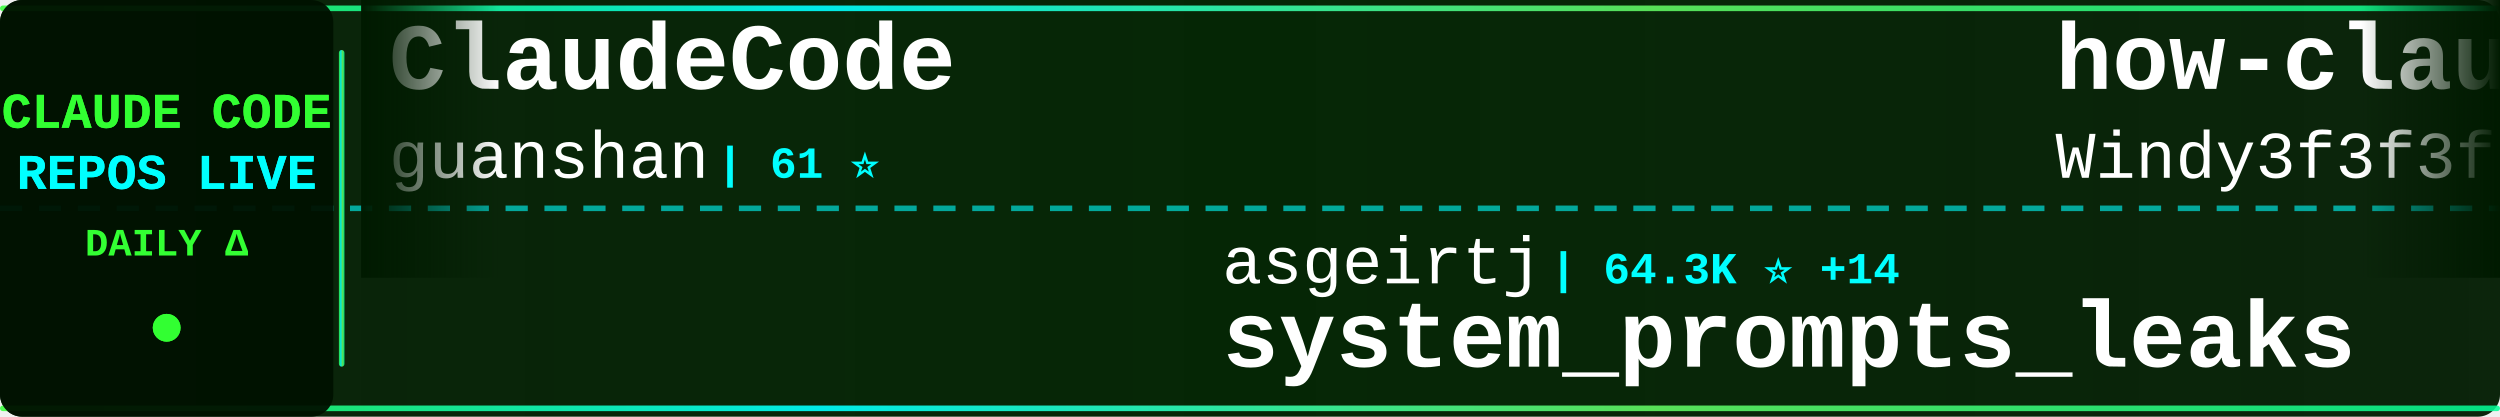
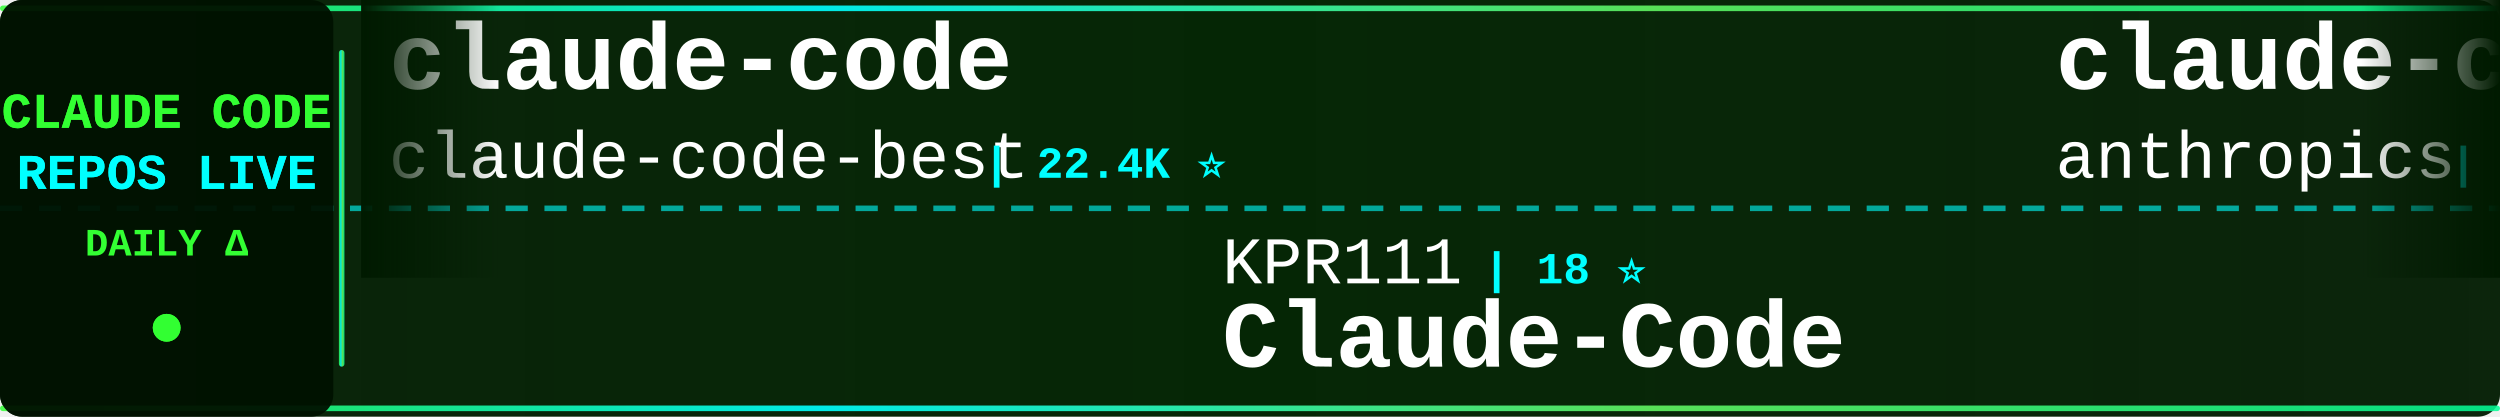
<svg xmlns="http://www.w3.org/2000/svg" width="900" height="150">
  <defs>
    <linearGradient id="tickerBg" x1="0%" y1="0%" x2="100%" y2="0%">
      <stop offset="0%" style="stop-color:#001a00;stop-opacity:0.95" />
      <stop offset="50%" style="stop-color:#002200;stop-opacity:0.98" />
      <stop offset="100%" style="stop-color:#001a00;stop-opacity:0.95" />
    </linearGradient>
    <linearGradient id="borderGrad" x1="0%" y1="0%" x2="100%" y2="0%">
      <stop offset="0%" style="stop-color:#33ff33;stop-opacity:0.85">
        <animate attributeName="stop-opacity" values="0.85;1;0.85" dur="2s" repeatCount="indefinite" />
      </stop>
      <stop offset="33%" style="stop-color:#00ffff;stop-opacity:0.9">
        <animate attributeName="stop-opacity" values="0.9;1;0.9" dur="2.2s" repeatCount="indefinite" />
      </stop>
      <stop offset="66%" style="stop-color:#66ff66;stop-opacity:0.85">
        <animate attributeName="stop-opacity" values="0.85;1;0.85" dur="1.8s" repeatCount="indefinite" />
      </stop>
      <stop offset="100%" style="stop-color:#00ff99;stop-opacity:0.85">
        <animate attributeName="stop-opacity" values="0.85;1;0.85" dur="2s" repeatCount="indefinite" />
      </stop>
    </linearGradient>
    <filter id="textGlow">
      <feGaussianBlur stdDeviation="0.1" result="coloredBlur" />
      <feMerge>
        <feMergeNode in="coloredBlur" />
        <feMergeNode in="SourceGraphic" />
      </feMerge>
    </filter>
    <filter id="metricGlow">
      <feGaussianBlur stdDeviation="0.2" result="coloredBlur" />
      <feMerge>
        <feMergeNode in="coloredBlur" />
        <feMergeNode in="SourceGraphic" />
      </feMerge>
    </filter>
    <linearGradient id="leftFade" x1="0%" y1="0%" x2="100%" y2="0%">
      <stop offset="0%" style="stop-color:#001a00;stop-opacity:1" />
      <stop offset="100%" style="stop-color:#001a00;stop-opacity:0" />
    </linearGradient>
    <linearGradient id="rightFade" x1="0%" y1="0%" x2="100%" y2="0%">
      <stop offset="0%" style="stop-color:#001a00;stop-opacity:0" />
      <stop offset="100%" style="stop-color:#001a00;stop-opacity:1" />
    </linearGradient>
  </defs>
  <rect width="900" height="150" fill="url(#tickerBg)" rx="8" />
  <rect x="0" y="2" width="900" height="2" fill="url(#borderGrad)" rx="1" />
  <rect x="0" y="146" width="900" height="2" fill="url(#borderGrad)" rx="1" />
  <line x1="0" y1="75" x2="900" y2="75" stroke="#00ffff" stroke-width="2" stroke-dasharray="8 6" opacity="0.6" />
  <rect x="0" y="0" width="120" height="150" fill="#001100" opacity="0.95" rx="8" />
  <text x="60" y="46" font-family="'Courier New', monospace" font-size="18" font-weight="bold" fill="#33ff33" text-anchor="middle" filter="url(#textGlow)">
    CLAUDE CODE
  </text>
  <text x="60" y="68" font-family="'Courier New', monospace" font-size="18" font-weight="bold" fill="#00ffff" text-anchor="middle" filter="url(#textGlow)">
    REPOS LIVE
  </text>
  <text x="60" y="92" font-family="'Courier New', monospace" font-size="14" font-weight="bold" fill="#33ff33" text-anchor="middle">
    DAILY Δ
  </text>
  <circle cx="60" cy="118" r="5" fill="#33ff33" filter="url(#metricGlow)">
    <animate attributeName="r" values="4;6;4" dur="1.5s" repeatCount="indefinite" />
    <animate attributeName="opacity" values="0.6;1;0.6" dur="1.5s" repeatCount="indefinite" />
  </circle>
  <rect x="122" y="18" width="2" height="114" fill="url(#borderGrad)" rx="1" />
  <clipPath id="tickerClip">
    <rect x="130" y="0" width="770" height="150" />
  </clipPath>
  <g clip-path="url(#tickerClip)">
    <g id="tickerItems">
      <animateTransform attributeName="transform" attributeType="XML" type="translate" from="0 0" to="-3000 0" dur="54s" repeatCount="indefinite" />
      <g transform="translate(0, 0)">
-         <text x="140" y="32" font-family="'Courier New', monospace" font-size="34" font-weight="bold" fill="#ffffff">ClaudeCode</text>
-         <text x="140" y="64" font-family="'Courier New', monospace" font-size="24" font-weight="normal" fill="#ffffff" opacity="1.0">guanshan</text>
-         <text x="258" y="64" font-family="'Courier New', monospace" font-size="16" font-weight="bold" fill="#00ffff"> | 61 ⭐</text>
+         <text x="140" y="32" font-family="'Courier New', monospace" font-size="34" font-weight="bold" fill="#ffffff">claude-code</text>
+         <text x="140" y="64" font-family="'Courier New', monospace" font-size="24" font-weight="normal" fill="#ffffff" opacity="1.0">claude-code-best</text>
+         <text x="354" y="64" font-family="'Courier New', monospace" font-size="16" font-weight="bold" fill="#00ffff"> | 22.4K ⭐</text>
      </g>
      <g transform="translate(300, 0)">
-         <text x="140" y="102" font-family="'Courier New', monospace" font-size="24" font-weight="normal" fill="#ffffff" opacity="1.0">asgeirtj</text>
-         <text x="258" y="102" font-family="'Courier New', monospace" font-size="16" font-weight="bold" fill="#00ffff"> | 64.3K ⭐ +14</text>
-         <text x="140" y="132" font-family="'Courier New', monospace" font-size="34" font-weight="bold" fill="#ffffff">system_prompts_leaks</text>
+         <text x="140" y="102" font-family="'Courier New', monospace" font-size="24" font-weight="normal" fill="#ffffff" opacity="1.0">KPR111</text>
+         <text x="234" y="102" font-family="'Courier New', monospace" font-size="16" font-weight="bold" fill="#00ffff"> | 18 ⭐</text>
+         <text x="140" y="132" font-family="'Courier New', monospace" font-size="34" font-weight="bold" fill="#ffffff">Claude-Code</text>
      </g>
      <g transform="translate(600, 0)">
-         <text x="140" y="32" font-family="'Courier New', monospace" font-size="34" font-weight="bold" fill="#ffffff">how-claude-code-works</text>
-         <text x="140" y="64" font-family="'Courier New', monospace" font-size="24" font-weight="normal" fill="#ffffff" opacity="1.0">Windy3f3f3f3f</text>
-         <text x="318" y="64" font-family="'Courier New', monospace" font-size="16" font-weight="bold" fill="#00ffff"> | 3.6K ⭐ +1</text>
+         <text x="140" y="32" font-family="'Courier New', monospace" font-size="34" font-weight="bold" fill="#ffffff">claude-code-base-action</text>
+         <text x="140" y="64" font-family="'Courier New', monospace" font-size="24" font-weight="normal" fill="#ffffff" opacity="1.0">anthropics</text>
+         <text x="282" y="64" font-family="'Courier New', monospace" font-size="16" font-weight="bold" fill="#00ffff"> | 970 ⭐</text>
      </g>
      <g transform="translate(900, 0)">
-         <text x="140" y="102" font-family="'Courier New', monospace" font-size="24" font-weight="normal" fill="#ffffff" opacity="1.0">JrCx7scC</text>
-         <text x="258" y="102" font-family="'Courier New', monospace" font-size="16" font-weight="bold" fill="#00ffff"> | 376 ⭐</text>
-         <text x="140" y="132" font-family="'Courier New', monospace" font-size="34" font-weight="bold" fill="#ffffff">claude-code-source</text>
+         <text x="140" y="102" font-family="'Courier New', monospace" font-size="24" font-weight="normal" fill="#ffffff" opacity="1.0">affaan-m</text>
+         <text x="258" y="102" font-family="'Courier New', monospace" font-size="16" font-weight="bold" fill="#00ffff"> | 251.1K ⭐ +376</text>
+         <text x="140" y="132" font-family="'Courier New', monospace" font-size="34" font-weight="bold" fill="#ffffff">ECC</text>
      </g>
      <g transform="translate(1200, 0)">
-         <text x="140" y="32" font-family="'Courier New', monospace" font-size="34" font-weight="bold" fill="#ffffff">claude-code-harness</text>
-         <text x="140" y="64" font-family="'Courier New', monospace" font-size="24" font-weight="normal" fill="#ffffff" opacity="1.0">Chachamaru127</text>
-         <text x="318" y="64" font-family="'Courier New', monospace" font-size="16" font-weight="bold" fill="#00ffff"> | 3.1K ⭐</text>
+         <text x="140" y="32" font-family="'Courier New', monospace" font-size="34" font-weight="bold" fill="#ffffff">claude-code-guide</text>
+         <text x="140" y="64" font-family="'Courier New', monospace" font-size="24" font-weight="normal" fill="#ffffff" opacity="1.0">zebbern</text>
+         <text x="246" y="64" font-family="'Courier New', monospace" font-size="16" font-weight="bold" fill="#00ffff"> | 4.6K ⭐ +1</text>
      </g>
      <g transform="translate(1500, 0)">
-         <text x="140" y="102" font-family="'Courier New', monospace" font-size="24" font-weight="normal" fill="#ffffff" opacity="1.0">oboard</text>
-         <text x="234" y="102" font-family="'Courier New', monospace" font-size="16" font-weight="bold" fill="#00ffff"> | 3.3K ⭐ +1</text>
-         <text x="140" y="132" font-family="'Courier New', monospace" font-size="34" font-weight="bold" fill="#ffffff">claude-code-rev</text>
+         <text x="140" y="102" font-family="'Courier New', monospace" font-size="24" font-weight="normal" fill="#ffffff" opacity="1.0">darcyegb</text>
+         <text x="258" y="102" font-family="'Courier New', monospace" font-size="16" font-weight="bold" fill="#00ffff"> | 760 ⭐</text>
+         <text x="140" y="132" font-family="'Courier New', monospace" font-size="34" font-weight="bold" fill="#ffffff">ClaudeCodeAgents</text>
      </g>
      <g transform="translate(1800, 0)">
-         <text x="140" y="32" font-family="'Courier New', monospace" font-size="34" font-weight="bold" fill="#ffffff">claude-code-settings</text>
-         <text x="140" y="64" font-family="'Courier New', monospace" font-size="24" font-weight="normal" fill="#ffffff" opacity="1.0">feiskyer</text>
-         <text x="258" y="64" font-family="'Courier New', monospace" font-size="16" font-weight="bold" fill="#00ffff"> | 1.6K ⭐ +1</text>
+         <text x="140" y="32" font-family="'Courier New', monospace" font-size="34" font-weight="bold" fill="#ffffff">claude-code</text>
+         <text x="140" y="64" font-family="'Courier New', monospace" font-size="24" font-weight="normal" fill="#ffffff" opacity="1.0">isboyjc</text>
+         <text x="246" y="64" font-family="'Courier New', monospace" font-size="16" font-weight="bold" fill="#00ffff"> | 162 ⭐</text>
      </g>
      <g transform="translate(2100, 0)">
-         <text x="140" y="102" font-family="'Courier New', monospace" font-size="24" font-weight="normal" fill="#ffffff" opacity="1.0">xu-xiang</text>
-         <text x="258" y="102" font-family="'Courier New', monospace" font-size="16" font-weight="bold" fill="#00ffff"> | 1.9K ⭐</text>
-         <text x="140" y="132" font-family="'Courier New', monospace" font-size="34" font-weight="bold" fill="#ffffff">everything-claude-code-z...</text>
+         <text x="140" y="102" font-family="'Courier New', monospace" font-size="24" font-weight="normal" fill="#ffffff" opacity="1.0">Cranot</text>
+         <text x="234" y="102" font-family="'Courier New', monospace" font-size="16" font-weight="bold" fill="#00ffff"> | 2.9K ⭐</text>
+         <text x="140" y="132" font-family="'Courier New', monospace" font-size="34" font-weight="bold" fill="#ffffff">claude-code-guide</text>
      </g>
      <g transform="translate(2400, 0)">
-         <text x="140" y="32" font-family="'Courier New', monospace" font-size="34" font-weight="bold" fill="#ffffff">claude-code-analysis</text>
-         <text x="140" y="64" font-family="'Courier New', monospace" font-size="24" font-weight="normal" fill="#ffffff" opacity="1.0">liuup</text>
-         <text x="222" y="64" font-family="'Courier New', monospace" font-size="16" font-weight="bold" fill="#00ffff"> | 3.9K ⭐</text>
+         <text x="140" y="32" font-family="'Courier New', monospace" font-size="34" font-weight="bold" fill="#ffffff">claude-code</text>
+         <text x="140" y="64" font-family="'Courier New', monospace" font-size="24" font-weight="normal" fill="#ffffff" opacity="1.0">Tinkeringg-Lab</text>
+         <text x="330" y="64" font-family="'Courier New', monospace" font-size="16" font-weight="bold" fill="#00ffff"> | 212 ⭐</text>
      </g>
      <g transform="translate(2700, 0)">
-         <text x="140" y="102" font-family="'Courier New', monospace" font-size="24" font-weight="normal" fill="#ffffff" opacity="1.0">nicedreamzapp</text>
-         <text x="318" y="102" font-family="'Courier New', monospace" font-size="16" font-weight="bold" fill="#00ffff"> | 3.3K ⭐ -1</text>
-         <text x="140" y="132" font-family="'Courier New', monospace" font-size="34" font-weight="bold" fill="#ffffff">claude-code-local</text>
+         <text x="140" y="102" font-family="'Courier New', monospace" font-size="24" font-weight="normal" fill="#ffffff" opacity="1.0">feiskyer</text>
+         <text x="258" y="102" font-family="'Courier New', monospace" font-size="16" font-weight="bold" fill="#00ffff"> | 1.6K ⭐</text>
+         <text x="140" y="132" font-family="'Courier New', monospace" font-size="34" font-weight="bold" fill="#ffffff">claude-code-settings</text>
      </g>
      <g transform="translate(3000, 0)">
-         <text x="140" y="32" font-family="'Courier New', monospace" font-size="34" font-weight="bold" fill="#ffffff">ClaudeCode</text>
-         <text x="140" y="64" font-family="'Courier New', monospace" font-size="24" font-weight="normal" fill="#ffffff" opacity="1.0">guanshan</text>
-         <text x="258" y="64" font-family="'Courier New', monospace" font-size="16" font-weight="bold" fill="#00ffff"> | 61 ⭐</text>
+         <text x="140" y="32" font-family="'Courier New', monospace" font-size="34" font-weight="bold" fill="#ffffff">claude-code</text>
+         <text x="140" y="64" font-family="'Courier New', monospace" font-size="24" font-weight="normal" fill="#ffffff" opacity="1.0">claude-code-best</text>
+         <text x="354" y="64" font-family="'Courier New', monospace" font-size="16" font-weight="bold" fill="#00ffff"> | 22.4K ⭐</text>
      </g>
      <g transform="translate(3300, 0)">
-         <text x="140" y="102" font-family="'Courier New', monospace" font-size="24" font-weight="normal" fill="#ffffff" opacity="1.0">asgeirtj</text>
-         <text x="258" y="102" font-family="'Courier New', monospace" font-size="16" font-weight="bold" fill="#00ffff"> | 64.3K ⭐ +14</text>
-         <text x="140" y="132" font-family="'Courier New', monospace" font-size="34" font-weight="bold" fill="#ffffff">system_prompts_leaks</text>
+         <text x="140" y="102" font-family="'Courier New', monospace" font-size="24" font-weight="normal" fill="#ffffff" opacity="1.0">KPR111</text>
+         <text x="234" y="102" font-family="'Courier New', monospace" font-size="16" font-weight="bold" fill="#00ffff"> | 18 ⭐</text>
+         <text x="140" y="132" font-family="'Courier New', monospace" font-size="34" font-weight="bold" fill="#ffffff">Claude-Code</text>
      </g>
      <g transform="translate(3600, 0)">
-         <text x="140" y="32" font-family="'Courier New', monospace" font-size="34" font-weight="bold" fill="#ffffff">how-claude-code-works</text>
-         <text x="140" y="64" font-family="'Courier New', monospace" font-size="24" font-weight="normal" fill="#ffffff" opacity="1.0">Windy3f3f3f3f</text>
-         <text x="318" y="64" font-family="'Courier New', monospace" font-size="16" font-weight="bold" fill="#00ffff"> | 3.6K ⭐ +1</text>
+         <text x="140" y="32" font-family="'Courier New', monospace" font-size="34" font-weight="bold" fill="#ffffff">claude-code-base-action</text>
+         <text x="140" y="64" font-family="'Courier New', monospace" font-size="24" font-weight="normal" fill="#ffffff" opacity="1.0">anthropics</text>
+         <text x="282" y="64" font-family="'Courier New', monospace" font-size="16" font-weight="bold" fill="#00ffff"> | 970 ⭐</text>
      </g>
      <g transform="translate(3900, 0)">
-         <text x="140" y="102" font-family="'Courier New', monospace" font-size="24" font-weight="normal" fill="#ffffff" opacity="1.0">JrCx7scC</text>
-         <text x="258" y="102" font-family="'Courier New', monospace" font-size="16" font-weight="bold" fill="#00ffff"> | 376 ⭐</text>
-         <text x="140" y="132" font-family="'Courier New', monospace" font-size="34" font-weight="bold" fill="#ffffff">claude-code-source</text>
+         <text x="140" y="102" font-family="'Courier New', monospace" font-size="24" font-weight="normal" fill="#ffffff" opacity="1.0">affaan-m</text>
+         <text x="258" y="102" font-family="'Courier New', monospace" font-size="16" font-weight="bold" fill="#00ffff"> | 251.1K ⭐ +376</text>
+         <text x="140" y="132" font-family="'Courier New', monospace" font-size="34" font-weight="bold" fill="#ffffff">ECC</text>
      </g>
    </g>
  </g>
  <rect x="130" y="0" width="50" height="100" fill="url(#leftFade)" />
  <rect x="850" y="0" width="50" height="100" fill="url(#rightFade)" />
</svg>
